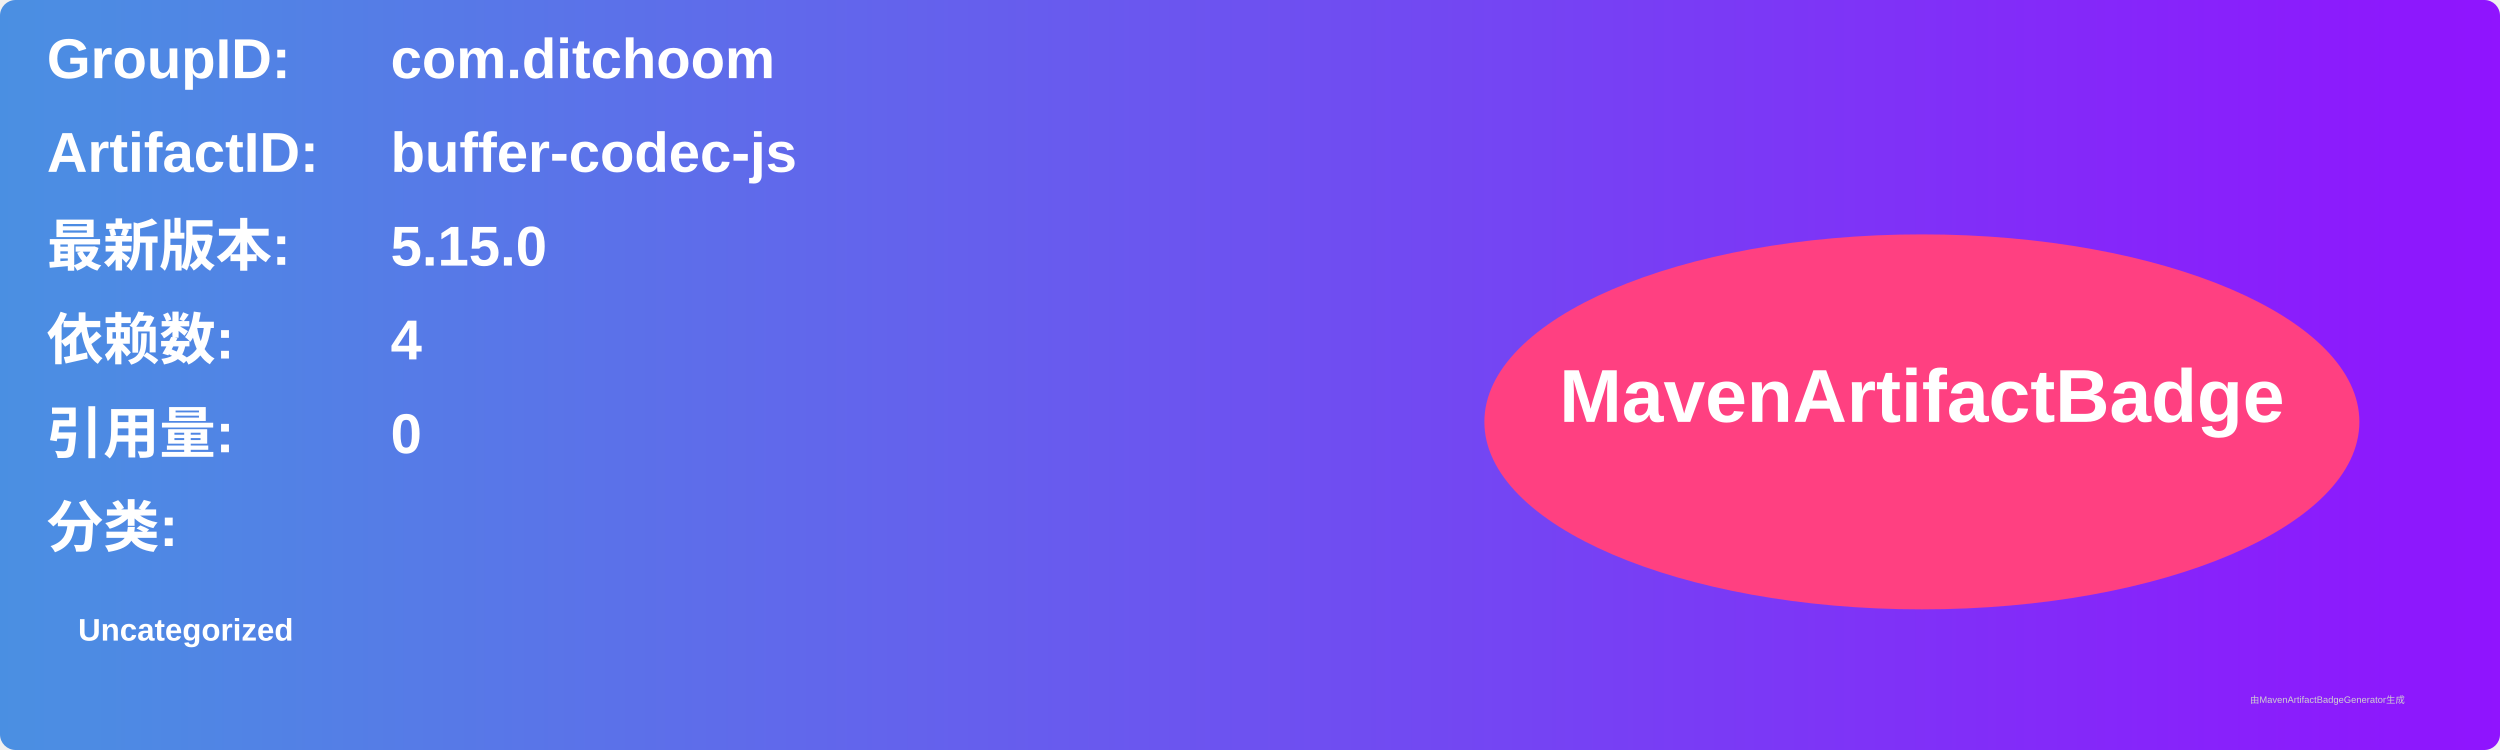
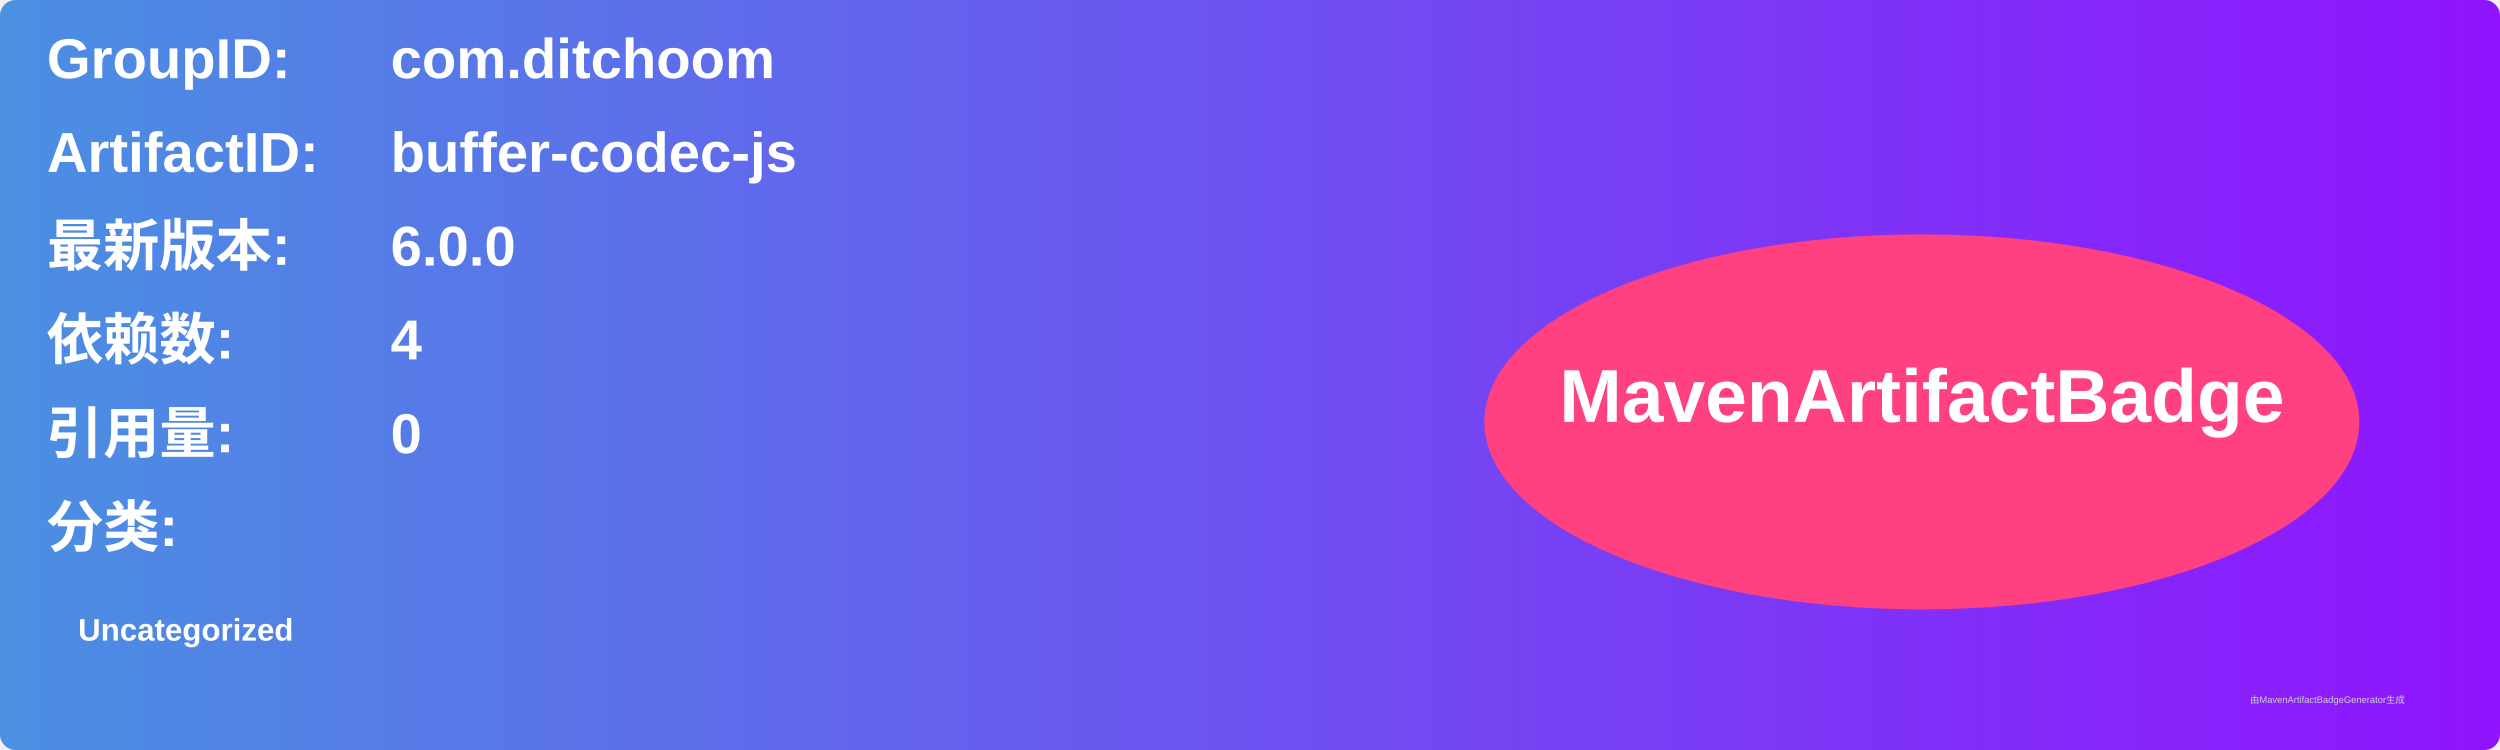
<svg xmlns="http://www.w3.org/2000/svg" width="800" height="240" viewBox="0 0 800 240">
  <linearGradient id="grad" x1="0%" y1="0%" x2="100%" y2="0%">
    <stop offset="0%" stop-color="#4a90e2" />
    <stop offset="100%" stop-color="#9013fe" />
  </linearGradient>
  <rect width="100%" height="100%" rx="5" ry="5" fill="url(#grad)" />
  <g transform="translate(15, 15)">
    <text x="0" y="10" font-family="Arial" font-size="18" fill="white" font-weight="bold" width="260">GroupID:</text>
    <text x="110" y="10" font-family="Arial" font-size="18" fill="white" font-weight="bold" width="460">com.ditchoom</text>
    <text x="0" y="40" font-family="Arial" font-size="18" fill="white" font-weight="bold" width="260">ArtifactID:</text>
    <text x="110" y="40" font-family="Arial" font-size="18" fill="white" font-weight="bold" width="460">buffer-codec-js</text>
    <text x="0" y="70" font-family="Arial" font-size="18" fill="white" font-weight="bold">最新版本:</text>
    <text x="110" y="70" font-family="Arial" font-size="18" fill="white" font-weight="bold">
-       <tspan font-weight="bold">5.15.0</tspan>
+       <tspan font-weight="bold">6.0.0</tspan>
    </text>
    <text x="0" y="100" font-family="Arial" font-size="18" fill="white" font-weight="bold">依赖数: </text>
    <text x="110" y="100" font-family="Arial" font-size="18" fill="white">
      <tspan font-weight="bold">4</tspan>
    </text>
    <text x="0" y="130" font-family="Arial" font-size="18" fill="white" font-weight="bold">引用量: </text>
    <text x="110" y="130" font-family="Arial" font-size="18" fill="white">
      <tspan font-weight="bold">0</tspan>
    </text>
    <text x="0" y="160" font-family="Arial" font-size="18" fill="white" font-weight="bold">分类:</text>
    <text x="10" y="190" font-family="Arial" font-size="10" fill="white">
      <tspan font-weight="bold">Uncategorized</tspan>
    </text>
    <ellipse cx="600" cy="120" rx="140" ry="60" fill="#ff4081" />
    <text x="600" y="120" text-anchor="middle" font-family="Arial" font-size="24" fill="white" font-weight="bold">MavenArtifactBadge</text>
  </g>
  <text x="720" y="225" font-family="Arial" font-size="3" fill="#d0d0d0">由MavenArtifactBadgeGenerator生成</text>
</svg>
